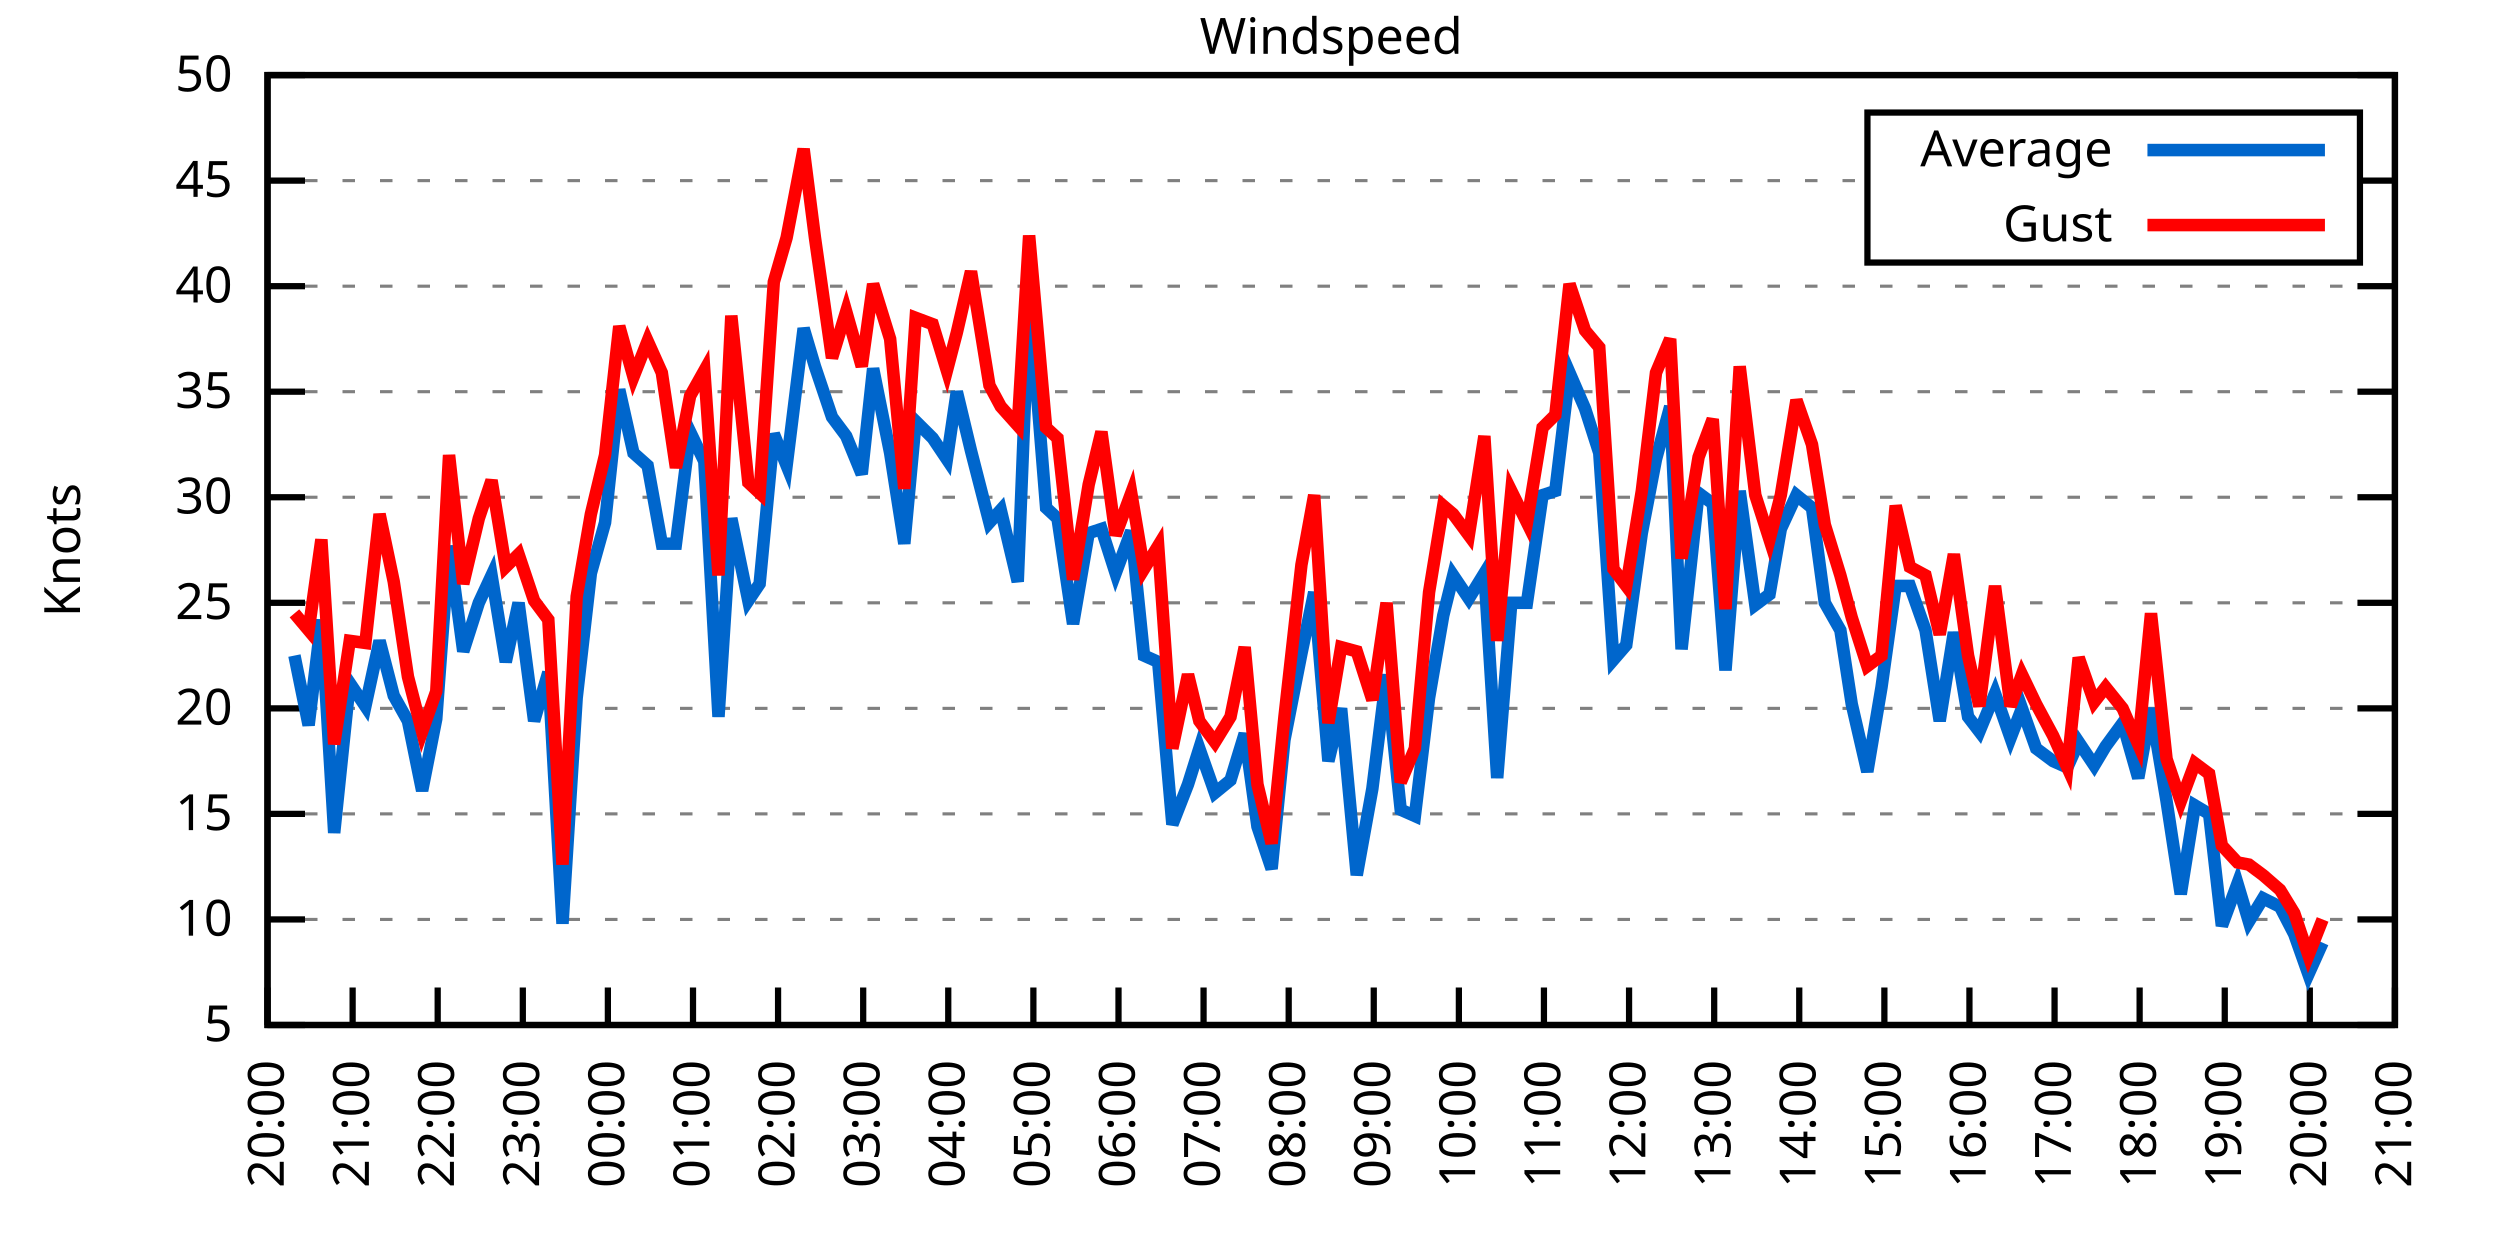
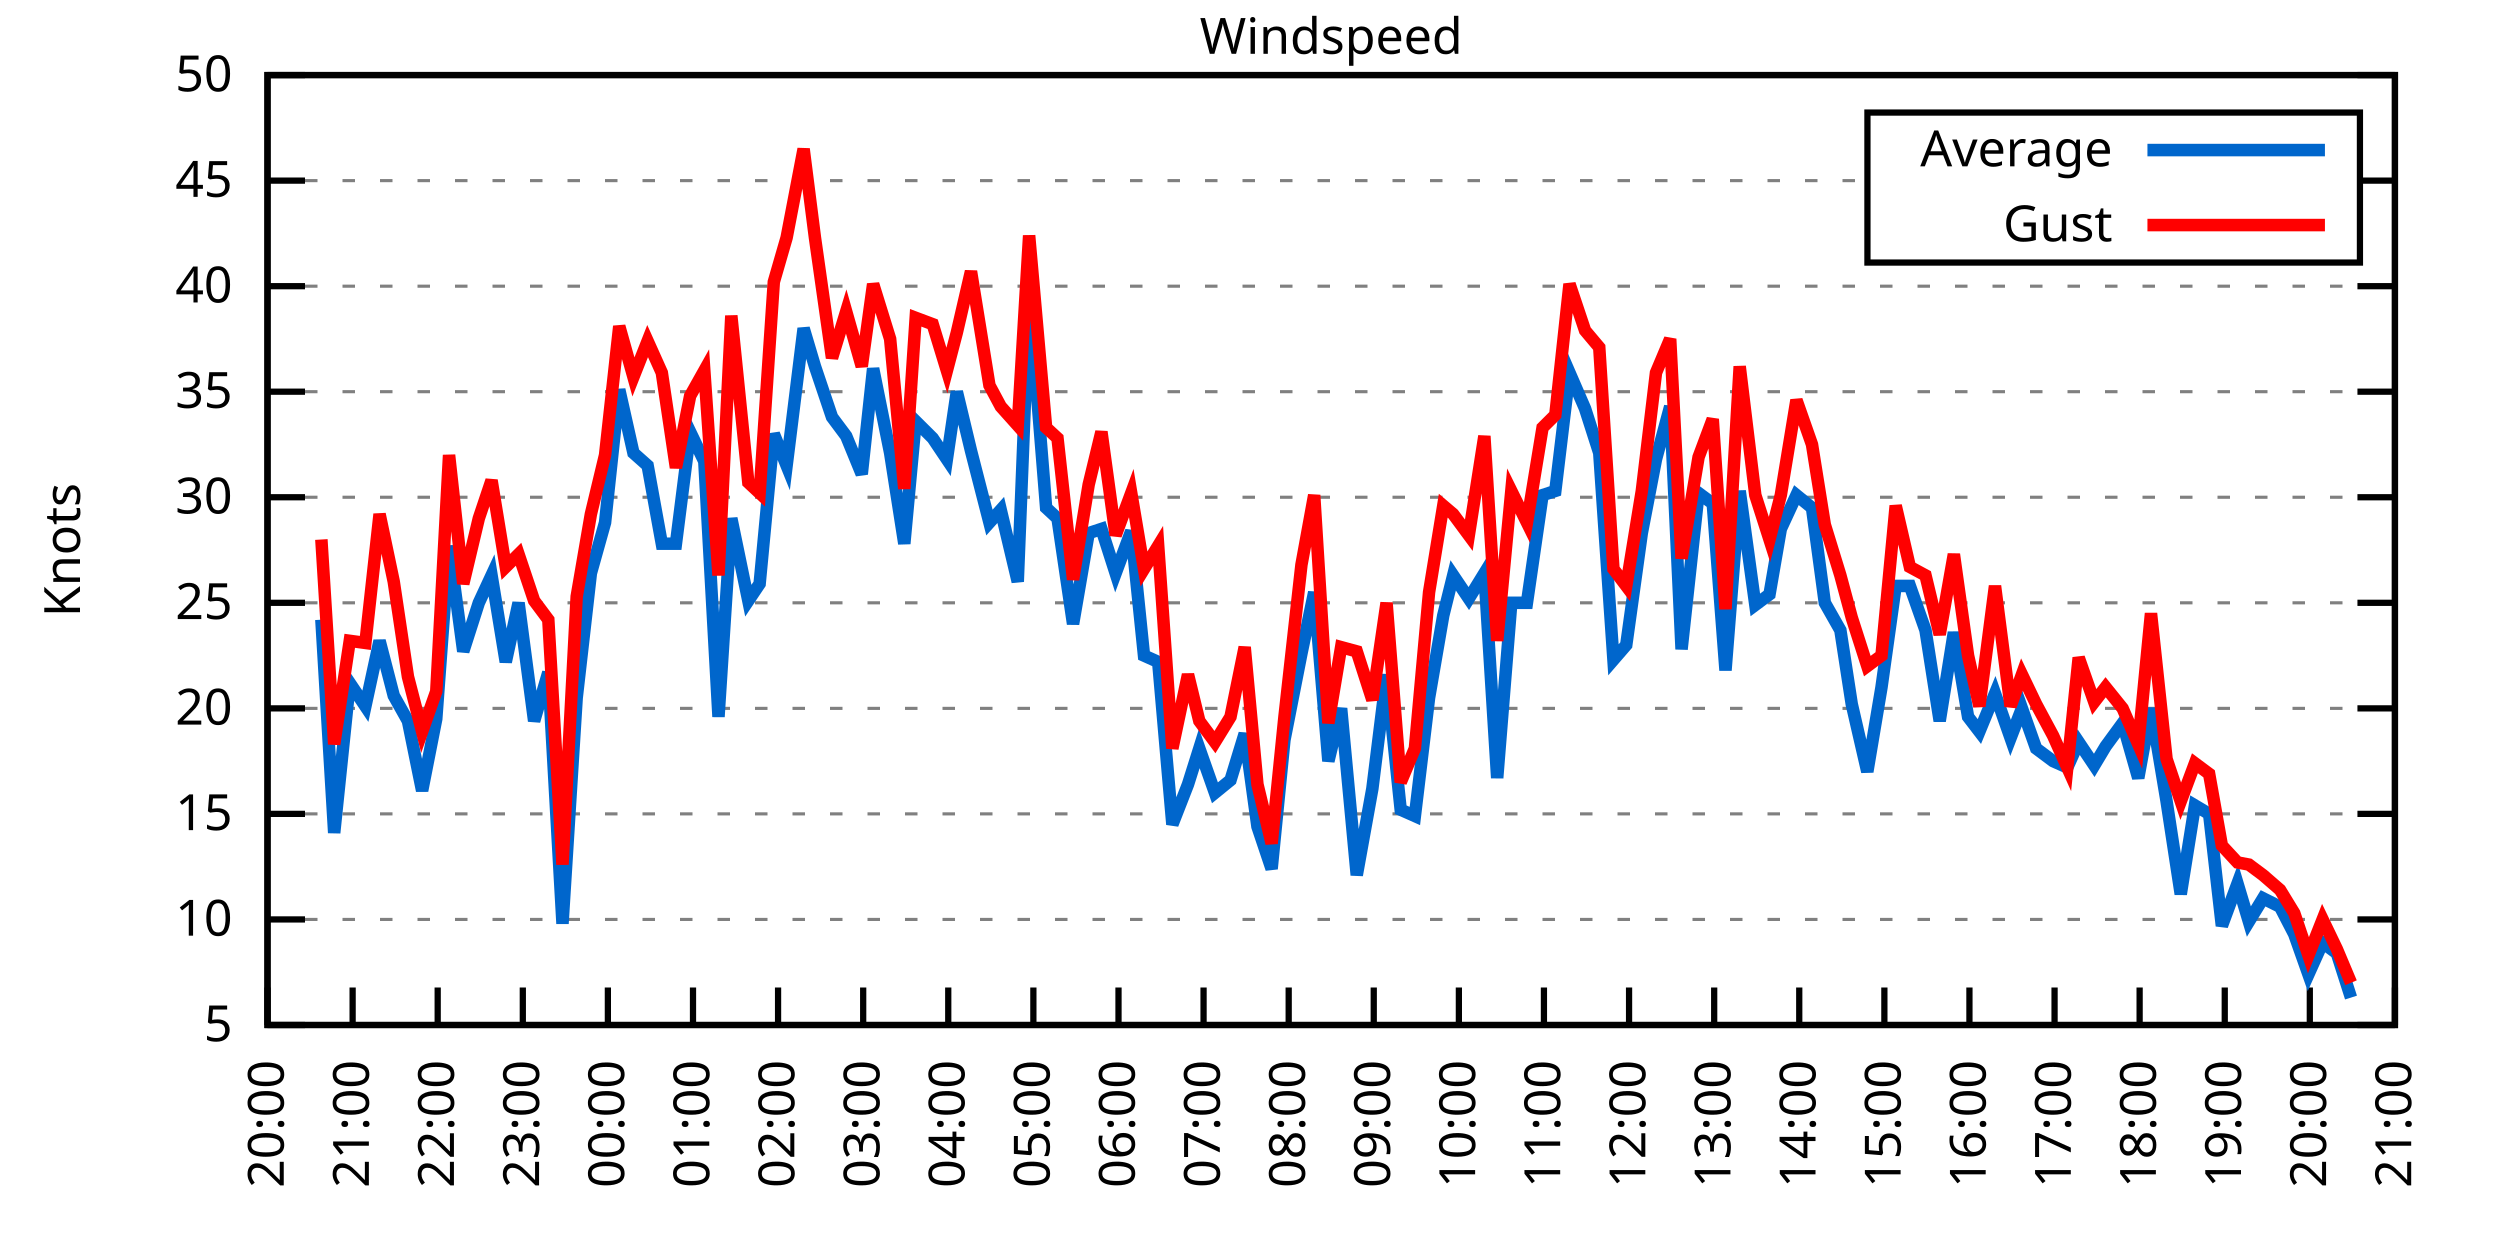
<svg xmlns="http://www.w3.org/2000/svg" xmlns:xlink="http://www.w3.org/1999/xlink" width="400" height="200" viewBox="0 0 400 200">
  <g id="gnuplot_canvas">
    <rect x="0" y="0" width="400" height="200" fill="none" />
    <defs>
      <circle id="gpDot" r="0.5" stroke-width="0.5" stroke="currentColor" />
      <path id="gpPt0" stroke-width="0.333" stroke="currentColor" d="M-1,0 h2 M0,-1 v2" />
      <path id="gpPt1" stroke-width="0.333" stroke="currentColor" d="M-1,-1 L1,1 M1,-1 L-1,1" />
      <path id="gpPt2" stroke-width="0.333" stroke="currentColor" d="M-1,0 L1,0 M0,-1 L0,1 M-1,-1 L1,1 M-1,1 L1,-1" />
      <rect id="gpPt3" stroke-width="0.333" stroke="currentColor" x="-1" y="-1" width="2" height="2" />
      <rect id="gpPt4" stroke-width="0.333" stroke="currentColor" fill="currentColor" x="-1" y="-1" width="2" height="2" />
      <circle id="gpPt5" stroke-width="0.333" stroke="currentColor" cx="0" cy="0" r="1" />
      <use xlink:href="#gpPt5" id="gpPt6" fill="currentColor" stroke="none" />
      <path id="gpPt7" stroke-width="0.333" stroke="currentColor" d="M0,-1.33 L-1.33,0.67 L1.33,0.67 z" />
      <use xlink:href="#gpPt7" id="gpPt8" fill="currentColor" stroke="none" />
      <use xlink:href="#gpPt7" id="gpPt9" stroke="currentColor" transform="rotate(180)" />
      <use xlink:href="#gpPt9" id="gpPt10" fill="currentColor" stroke="none" />
      <use xlink:href="#gpPt3" id="gpPt11" stroke="currentColor" transform="rotate(45)" />
      <use xlink:href="#gpPt11" id="gpPt12" fill="currentColor" stroke="none" />
      <path id="gpPt13" stroke-width="0.333" stroke="currentColor" d="M0,1.330 L1.265,0.411 L0.782,-1.067 L-0.782,-1.076 L-1.265,0.411 z" />
      <use xlink:href="#gpPt13" id="gpPt14" fill="currentColor" stroke="none" />
      <filter id="textbox" filterUnits="objectBoundingBox" x="0" y="0" height="1" width="1">
        <feFlood flood-color="white" flood-opacity="1" result="bgnd" />
        <feComposite in="SourceGraphic" in2="bgnd" operator="atop" />
      </filter>
      <filter id="greybox" filterUnits="objectBoundingBox" x="0" y="0" height="1" width="1">
        <feFlood flood-color="lightgrey" flood-opacity="1" result="grey" />
        <feComposite in="SourceGraphic" in2="grey" operator="atop" />
      </filter>
    </defs>
    <g fill="none" color="white" stroke="currentColor" stroke-width="1.00" stroke-linecap="butt" stroke-linejoin="miter">
</g>
    <g fill="none" color="black" stroke="currentColor" stroke-width="1.00" stroke-linecap="butt" stroke-linejoin="miter">
      <g stroke="none" shape-rendering="crispEdges">
        <polygon fill="rgb(255, 255, 255)" points="42.80,164.00 383.18,164.00 383.18,12.02 42.80,12.02 " />
      </g>
    </g>
    <g fill="none" color="black" stroke="currentColor" stroke-width="1.00" stroke-linecap="butt" stroke-linejoin="miter">
</g>
    <g fill="none" color="black" stroke="black" stroke-width="0.50" stroke-linecap="butt" stroke-linejoin="miter">
</g>
    <g fill="none" color="gray" stroke="currentColor" stroke-width="0.50" stroke-linecap="butt" stroke-linejoin="miter">
      <path stroke="gray" stroke-dasharray="2,4" class="gridline" d="M42.80,164.00 L383.19,164.00  " />
    </g>
    <g fill="none" color="gray" stroke="gray" stroke-width="1.00" stroke-linecap="butt" stroke-linejoin="miter">
</g>
    <g fill="none" color="black" stroke="currentColor" stroke-width="1.00" stroke-linecap="butt" stroke-linejoin="miter">
      <path stroke="black" d="M42.80,164.00 L48.80,164.00 M383.19,164.00 L377.19,164.00  " />
      <g transform="translate(37.20,166.60)" stroke="none" fill="black" font-family="Sans" font-size="8.00" text-anchor="end">
        <text>
          <tspan font-family="Sans"> 5</tspan>
        </text>
      </g>
    </g>
    <g fill="none" color="black" stroke="currentColor" stroke-width="1.00" stroke-linecap="butt" stroke-linejoin="miter">
</g>
    <g fill="none" color="black" stroke="black" stroke-width="0.50" stroke-linecap="butt" stroke-linejoin="miter">
</g>
    <g fill="none" color="gray" stroke="currentColor" stroke-width="0.50" stroke-linecap="butt" stroke-linejoin="miter">
      <path stroke="gray" stroke-dasharray="2,4" class="gridline" d="M42.80,147.11 L383.19,147.11  " />
    </g>
    <g fill="none" color="gray" stroke="gray" stroke-width="1.00" stroke-linecap="butt" stroke-linejoin="miter">
</g>
    <g fill="none" color="black" stroke="currentColor" stroke-width="1.00" stroke-linecap="butt" stroke-linejoin="miter">
      <path stroke="black" d="M42.80,147.11 L48.80,147.11 M383.19,147.11 L377.19,147.11  " />
      <g transform="translate(37.20,149.71)" stroke="none" fill="black" font-family="Sans" font-size="8.00" text-anchor="end">
        <text>
          <tspan font-family="Sans"> 10</tspan>
        </text>
      </g>
    </g>
    <g fill="none" color="black" stroke="currentColor" stroke-width="1.00" stroke-linecap="butt" stroke-linejoin="miter">
</g>
    <g fill="none" color="black" stroke="black" stroke-width="0.50" stroke-linecap="butt" stroke-linejoin="miter">
</g>
    <g fill="none" color="gray" stroke="currentColor" stroke-width="0.50" stroke-linecap="butt" stroke-linejoin="miter">
      <path stroke="gray" stroke-dasharray="2,4" class="gridline" d="M42.80,130.22 L383.19,130.22  " />
    </g>
    <g fill="none" color="gray" stroke="gray" stroke-width="1.00" stroke-linecap="butt" stroke-linejoin="miter">
</g>
    <g fill="none" color="black" stroke="currentColor" stroke-width="1.00" stroke-linecap="butt" stroke-linejoin="miter">
      <path stroke="black" d="M42.80,130.22 L48.80,130.22 M383.19,130.22 L377.19,130.22  " />
      <g transform="translate(37.20,132.82)" stroke="none" fill="black" font-family="Sans" font-size="8.00" text-anchor="end">
        <text>
          <tspan font-family="Sans"> 15</tspan>
        </text>
      </g>
    </g>
    <g fill="none" color="black" stroke="currentColor" stroke-width="1.00" stroke-linecap="butt" stroke-linejoin="miter">
</g>
    <g fill="none" color="black" stroke="black" stroke-width="0.50" stroke-linecap="butt" stroke-linejoin="miter">
</g>
    <g fill="none" color="gray" stroke="currentColor" stroke-width="0.50" stroke-linecap="butt" stroke-linejoin="miter">
      <path stroke="gray" stroke-dasharray="2,4" class="gridline" d="M42.80,113.34 L383.19,113.34  " />
    </g>
    <g fill="none" color="gray" stroke="gray" stroke-width="1.00" stroke-linecap="butt" stroke-linejoin="miter">
</g>
    <g fill="none" color="black" stroke="currentColor" stroke-width="1.00" stroke-linecap="butt" stroke-linejoin="miter">
      <path stroke="black" d="M42.80,113.34 L48.80,113.34 M383.19,113.34 L377.19,113.34  " />
      <g transform="translate(37.20,115.94)" stroke="none" fill="black" font-family="Sans" font-size="8.00" text-anchor="end">
        <text>
          <tspan font-family="Sans"> 20</tspan>
        </text>
      </g>
    </g>
    <g fill="none" color="black" stroke="currentColor" stroke-width="1.00" stroke-linecap="butt" stroke-linejoin="miter">
</g>
    <g fill="none" color="black" stroke="black" stroke-width="0.50" stroke-linecap="butt" stroke-linejoin="miter">
</g>
    <g fill="none" color="gray" stroke="currentColor" stroke-width="0.50" stroke-linecap="butt" stroke-linejoin="miter">
      <path stroke="gray" stroke-dasharray="2,4" class="gridline" d="M42.80,96.45 L383.19,96.45  " />
    </g>
    <g fill="none" color="gray" stroke="gray" stroke-width="1.00" stroke-linecap="butt" stroke-linejoin="miter">
</g>
    <g fill="none" color="black" stroke="currentColor" stroke-width="1.00" stroke-linecap="butt" stroke-linejoin="miter">
      <path stroke="black" d="M42.80,96.45 L48.80,96.45 M383.19,96.45 L377.19,96.45  " />
      <g transform="translate(37.20,99.05)" stroke="none" fill="black" font-family="Sans" font-size="8.00" text-anchor="end">
        <text>
          <tspan font-family="Sans"> 25</tspan>
        </text>
      </g>
    </g>
    <g fill="none" color="black" stroke="currentColor" stroke-width="1.00" stroke-linecap="butt" stroke-linejoin="miter">
</g>
    <g fill="none" color="black" stroke="black" stroke-width="0.50" stroke-linecap="butt" stroke-linejoin="miter">
</g>
    <g fill="none" color="gray" stroke="currentColor" stroke-width="0.50" stroke-linecap="butt" stroke-linejoin="miter">
      <path stroke="gray" stroke-dasharray="2,4" class="gridline" d="M42.80,79.56 L383.19,79.56  " />
    </g>
    <g fill="none" color="gray" stroke="gray" stroke-width="1.00" stroke-linecap="butt" stroke-linejoin="miter">
</g>
    <g fill="none" color="black" stroke="currentColor" stroke-width="1.00" stroke-linecap="butt" stroke-linejoin="miter">
      <path stroke="black" d="M42.80,79.56 L48.80,79.56 M383.19,79.56 L377.19,79.56  " />
      <g transform="translate(37.20,82.16)" stroke="none" fill="black" font-family="Sans" font-size="8.00" text-anchor="end">
        <text>
          <tspan font-family="Sans"> 30</tspan>
        </text>
      </g>
    </g>
    <g fill="none" color="black" stroke="currentColor" stroke-width="1.00" stroke-linecap="butt" stroke-linejoin="miter">
</g>
    <g fill="none" color="black" stroke="black" stroke-width="0.50" stroke-linecap="butt" stroke-linejoin="miter">
</g>
    <g fill="none" color="gray" stroke="currentColor" stroke-width="0.50" stroke-linecap="butt" stroke-linejoin="miter">
      <path stroke="gray" stroke-dasharray="2,4" class="gridline" d="M42.80,62.67 L383.19,62.67  " />
    </g>
    <g fill="none" color="gray" stroke="gray" stroke-width="1.00" stroke-linecap="butt" stroke-linejoin="miter">
</g>
    <g fill="none" color="black" stroke="currentColor" stroke-width="1.00" stroke-linecap="butt" stroke-linejoin="miter">
      <path stroke="black" d="M42.80,62.67 L48.80,62.67 M383.19,62.67 L377.19,62.67  " />
      <g transform="translate(37.20,65.27)" stroke="none" fill="black" font-family="Sans" font-size="8.00" text-anchor="end">
        <text>
          <tspan font-family="Sans"> 35</tspan>
        </text>
      </g>
    </g>
    <g fill="none" color="black" stroke="currentColor" stroke-width="1.00" stroke-linecap="butt" stroke-linejoin="miter">
</g>
    <g fill="none" color="black" stroke="black" stroke-width="0.50" stroke-linecap="butt" stroke-linejoin="miter">
</g>
    <g fill="none" color="gray" stroke="currentColor" stroke-width="0.50" stroke-linecap="butt" stroke-linejoin="miter">
      <path stroke="gray" stroke-dasharray="2,4" class="gridline" d="M42.80,45.79 L383.19,45.79  " />
    </g>
    <g fill="none" color="gray" stroke="gray" stroke-width="1.00" stroke-linecap="butt" stroke-linejoin="miter">
</g>
    <g fill="none" color="black" stroke="currentColor" stroke-width="1.00" stroke-linecap="butt" stroke-linejoin="miter">
      <path stroke="black" d="M42.80,45.79 L48.80,45.79 M383.19,45.79 L377.19,45.79  " />
      <g transform="translate(37.20,48.39)" stroke="none" fill="black" font-family="Sans" font-size="8.00" text-anchor="end">
        <text>
          <tspan font-family="Sans"> 40</tspan>
        </text>
      </g>
    </g>
    <g fill="none" color="black" stroke="currentColor" stroke-width="1.00" stroke-linecap="butt" stroke-linejoin="miter">
</g>
    <g fill="none" color="black" stroke="black" stroke-width="0.50" stroke-linecap="butt" stroke-linejoin="miter">
</g>
    <g fill="none" color="gray" stroke="currentColor" stroke-width="0.50" stroke-linecap="butt" stroke-linejoin="miter">
      <path stroke="gray" stroke-dasharray="2,4" class="gridline" d="M42.80,28.90 L298.79,28.90 M377.59,28.90 L383.19,28.90  " />
    </g>
    <g fill="none" color="gray" stroke="gray" stroke-width="1.00" stroke-linecap="butt" stroke-linejoin="miter">
</g>
    <g fill="none" color="black" stroke="currentColor" stroke-width="1.00" stroke-linecap="butt" stroke-linejoin="miter">
      <path stroke="black" d="M42.80,28.90 L48.80,28.90 M383.19,28.90 L377.19,28.90  " />
      <g transform="translate(37.20,31.50)" stroke="none" fill="black" font-family="Sans" font-size="8.00" text-anchor="end">
        <text>
          <tspan font-family="Sans"> 45</tspan>
        </text>
      </g>
    </g>
    <g fill="none" color="black" stroke="currentColor" stroke-width="1.00" stroke-linecap="butt" stroke-linejoin="miter">
</g>
    <g fill="none" color="black" stroke="black" stroke-width="0.50" stroke-linecap="butt" stroke-linejoin="miter">
</g>
    <g fill="none" color="gray" stroke="currentColor" stroke-width="0.50" stroke-linecap="butt" stroke-linejoin="miter">
      <path stroke="gray" stroke-dasharray="2,4" class="gridline" d="M42.80,12.01 L383.19,12.01  " />
    </g>
    <g fill="none" color="gray" stroke="gray" stroke-width="1.00" stroke-linecap="butt" stroke-linejoin="miter">
</g>
    <g fill="none" color="black" stroke="currentColor" stroke-width="1.00" stroke-linecap="butt" stroke-linejoin="miter">
      <path stroke="black" d="M42.80,12.01 L48.80,12.01 M383.19,12.01 L377.19,12.01  " />
      <g transform="translate(37.20,14.61)" stroke="none" fill="black" font-family="Sans" font-size="8.00" text-anchor="end">
        <text>
          <tspan font-family="Sans"> 50</tspan>
        </text>
      </g>
    </g>
    <g fill="none" color="black" stroke="currentColor" stroke-width="1.00" stroke-linecap="butt" stroke-linejoin="miter">
      <path stroke="black" d="M42.80,164.00 L42.80,158.00  " />
      <g transform="translate(45.40,169.60) rotate(270.00)" stroke="none" fill="black" font-family="Sans" font-size="8.00" text-anchor="end">
        <text>
          <tspan font-family="Sans">20:00</tspan>
        </text>
      </g>
    </g>
    <g fill="none" color="black" stroke="currentColor" stroke-width="1.00" stroke-linecap="butt" stroke-linejoin="miter">
      <path stroke="black" d="M56.42,164.00 L56.42,158.00  " />
      <g transform="translate(59.02,169.60) rotate(270.00)" stroke="none" fill="black" font-family="Sans" font-size="8.00" text-anchor="end">
        <text>
          <tspan font-family="Sans">21:00</tspan>
        </text>
      </g>
    </g>
    <g fill="none" color="black" stroke="currentColor" stroke-width="1.00" stroke-linecap="butt" stroke-linejoin="miter">
      <path stroke="black" d="M70.03,164.00 L70.03,158.00  " />
      <g transform="translate(72.63,169.60) rotate(270.00)" stroke="none" fill="black" font-family="Sans" font-size="8.00" text-anchor="end">
        <text>
          <tspan font-family="Sans">22:00</tspan>
        </text>
      </g>
    </g>
    <g fill="none" color="black" stroke="currentColor" stroke-width="1.00" stroke-linecap="butt" stroke-linejoin="miter">
      <path stroke="black" d="M83.65,164.00 L83.65,158.00  " />
      <g transform="translate(86.25,169.60) rotate(270.00)" stroke="none" fill="black" font-family="Sans" font-size="8.00" text-anchor="end">
        <text>
          <tspan font-family="Sans">23:00</tspan>
        </text>
      </g>
    </g>
    <g fill="none" color="black" stroke="currentColor" stroke-width="1.00" stroke-linecap="butt" stroke-linejoin="miter">
      <path stroke="black" d="M97.26,164.00 L97.26,158.00  " />
      <g transform="translate(99.86,169.60) rotate(270.00)" stroke="none" fill="black" font-family="Sans" font-size="8.00" text-anchor="end">
        <text>
          <tspan font-family="Sans">00:00</tspan>
        </text>
      </g>
    </g>
    <g fill="none" color="black" stroke="currentColor" stroke-width="1.00" stroke-linecap="butt" stroke-linejoin="miter">
      <path stroke="black" d="M110.88,164.00 L110.88,158.00  " />
      <g transform="translate(113.48,169.60) rotate(270.00)" stroke="none" fill="black" font-family="Sans" font-size="8.00" text-anchor="end">
        <text>
          <tspan font-family="Sans">01:00</tspan>
        </text>
      </g>
    </g>
    <g fill="none" color="black" stroke="currentColor" stroke-width="1.00" stroke-linecap="butt" stroke-linejoin="miter">
      <path stroke="black" d="M124.49,164.00 L124.49,158.00  " />
      <g transform="translate(127.09,169.60) rotate(270.00)" stroke="none" fill="black" font-family="Sans" font-size="8.00" text-anchor="end">
        <text>
          <tspan font-family="Sans">02:00</tspan>
        </text>
      </g>
    </g>
    <g fill="none" color="black" stroke="currentColor" stroke-width="1.00" stroke-linecap="butt" stroke-linejoin="miter">
      <path stroke="black" d="M138.11,164.00 L138.11,158.00  " />
      <g transform="translate(140.71,169.60) rotate(270.00)" stroke="none" fill="black" font-family="Sans" font-size="8.00" text-anchor="end">
        <text>
          <tspan font-family="Sans">03:00</tspan>
        </text>
      </g>
    </g>
    <g fill="none" color="black" stroke="currentColor" stroke-width="1.00" stroke-linecap="butt" stroke-linejoin="miter">
      <path stroke="black" d="M151.72,164.00 L151.72,158.00  " />
      <g transform="translate(154.32,169.60) rotate(270.00)" stroke="none" fill="black" font-family="Sans" font-size="8.00" text-anchor="end">
        <text>
          <tspan font-family="Sans">04:00</tspan>
        </text>
      </g>
    </g>
    <g fill="none" color="black" stroke="currentColor" stroke-width="1.00" stroke-linecap="butt" stroke-linejoin="miter">
      <path stroke="black" d="M165.34,164.00 L165.34,158.00  " />
      <g transform="translate(167.94,169.60) rotate(270.00)" stroke="none" fill="black" font-family="Sans" font-size="8.00" text-anchor="end">
        <text>
          <tspan font-family="Sans">05:00</tspan>
        </text>
      </g>
    </g>
    <g fill="none" color="black" stroke="currentColor" stroke-width="1.00" stroke-linecap="butt" stroke-linejoin="miter">
      <path stroke="black" d="M178.96,164.00 L178.96,158.00  " />
      <g transform="translate(181.56,169.60) rotate(270.00)" stroke="none" fill="black" font-family="Sans" font-size="8.00" text-anchor="end">
        <text>
          <tspan font-family="Sans">06:00</tspan>
        </text>
      </g>
    </g>
    <g fill="none" color="black" stroke="currentColor" stroke-width="1.00" stroke-linecap="butt" stroke-linejoin="miter">
      <path stroke="black" d="M192.57,164.00 L192.57,158.00  " />
      <g transform="translate(195.17,169.60) rotate(270.00)" stroke="none" fill="black" font-family="Sans" font-size="8.00" text-anchor="end">
        <text>
          <tspan font-family="Sans">07:00</tspan>
        </text>
      </g>
    </g>
    <g fill="none" color="black" stroke="currentColor" stroke-width="1.00" stroke-linecap="butt" stroke-linejoin="miter">
      <path stroke="black" d="M206.19,164.00 L206.19,158.00  " />
      <g transform="translate(208.79,169.60) rotate(270.00)" stroke="none" fill="black" font-family="Sans" font-size="8.00" text-anchor="end">
        <text>
          <tspan font-family="Sans">08:00</tspan>
        </text>
      </g>
    </g>
    <g fill="none" color="black" stroke="currentColor" stroke-width="1.00" stroke-linecap="butt" stroke-linejoin="miter">
      <path stroke="black" d="M219.80,164.00 L219.80,158.00  " />
      <g transform="translate(222.40,169.60) rotate(270.00)" stroke="none" fill="black" font-family="Sans" font-size="8.00" text-anchor="end">
        <text>
          <tspan font-family="Sans">09:00</tspan>
        </text>
      </g>
    </g>
    <g fill="none" color="black" stroke="currentColor" stroke-width="1.00" stroke-linecap="butt" stroke-linejoin="miter">
      <path stroke="black" d="M233.42,164.00 L233.42,158.00  " />
      <g transform="translate(236.02,169.60) rotate(270.00)" stroke="none" fill="black" font-family="Sans" font-size="8.00" text-anchor="end">
        <text>
          <tspan font-family="Sans">10:00</tspan>
        </text>
      </g>
    </g>
    <g fill="none" color="black" stroke="currentColor" stroke-width="1.00" stroke-linecap="butt" stroke-linejoin="miter">
      <path stroke="black" d="M247.03,164.00 L247.03,158.00  " />
      <g transform="translate(249.63,169.60) rotate(270.00)" stroke="none" fill="black" font-family="Sans" font-size="8.00" text-anchor="end">
        <text>
          <tspan font-family="Sans">11:00</tspan>
        </text>
      </g>
    </g>
    <g fill="none" color="black" stroke="currentColor" stroke-width="1.00" stroke-linecap="butt" stroke-linejoin="miter">
      <path stroke="black" d="M260.65,164.00 L260.65,158.00  " />
      <g transform="translate(263.25,169.60) rotate(270.00)" stroke="none" fill="black" font-family="Sans" font-size="8.00" text-anchor="end">
        <text>
          <tspan font-family="Sans">12:00</tspan>
        </text>
      </g>
    </g>
    <g fill="none" color="black" stroke="currentColor" stroke-width="1.00" stroke-linecap="butt" stroke-linejoin="miter">
      <path stroke="black" d="M274.27,164.00 L274.27,158.00  " />
      <g transform="translate(276.87,169.60) rotate(270.00)" stroke="none" fill="black" font-family="Sans" font-size="8.00" text-anchor="end">
        <text>
          <tspan font-family="Sans">13:00</tspan>
        </text>
      </g>
    </g>
    <g fill="none" color="black" stroke="currentColor" stroke-width="1.00" stroke-linecap="butt" stroke-linejoin="miter">
      <path stroke="black" d="M287.88,164.00 L287.88,158.00  " />
      <g transform="translate(290.48,169.60) rotate(270.00)" stroke="none" fill="black" font-family="Sans" font-size="8.00" text-anchor="end">
        <text>
          <tspan font-family="Sans">14:00</tspan>
        </text>
      </g>
    </g>
    <g fill="none" color="black" stroke="currentColor" stroke-width="1.00" stroke-linecap="butt" stroke-linejoin="miter">
      <path stroke="black" d="M301.50,164.00 L301.50,158.00  " />
      <g transform="translate(304.10,169.60) rotate(270.00)" stroke="none" fill="black" font-family="Sans" font-size="8.00" text-anchor="end">
        <text>
          <tspan font-family="Sans">15:00</tspan>
        </text>
      </g>
    </g>
    <g fill="none" color="black" stroke="currentColor" stroke-width="1.00" stroke-linecap="butt" stroke-linejoin="miter">
      <path stroke="black" d="M315.11,164.00 L315.11,158.00  " />
      <g transform="translate(317.71,169.60) rotate(270.00)" stroke="none" fill="black" font-family="Sans" font-size="8.00" text-anchor="end">
        <text>
          <tspan font-family="Sans">16:00</tspan>
        </text>
      </g>
    </g>
    <g fill="none" color="black" stroke="currentColor" stroke-width="1.00" stroke-linecap="butt" stroke-linejoin="miter">
      <path stroke="black" d="M328.73,164.00 L328.73,158.00  " />
      <g transform="translate(331.33,169.60) rotate(270.00)" stroke="none" fill="black" font-family="Sans" font-size="8.00" text-anchor="end">
        <text>
          <tspan font-family="Sans">17:00</tspan>
        </text>
      </g>
    </g>
    <g fill="none" color="black" stroke="currentColor" stroke-width="1.00" stroke-linecap="butt" stroke-linejoin="miter">
      <path stroke="black" d="M342.34,164.00 L342.34,158.00  " />
      <g transform="translate(344.94,169.60) rotate(270.00)" stroke="none" fill="black" font-family="Sans" font-size="8.00" text-anchor="end">
        <text>
          <tspan font-family="Sans">18:00</tspan>
        </text>
      </g>
    </g>
    <g fill="none" color="black" stroke="currentColor" stroke-width="1.00" stroke-linecap="butt" stroke-linejoin="miter">
      <path stroke="black" d="M355.96,164.00 L355.96,158.00  " />
      <g transform="translate(358.56,169.60) rotate(270.00)" stroke="none" fill="black" font-family="Sans" font-size="8.00" text-anchor="end">
        <text>
          <tspan font-family="Sans">19:00</tspan>
        </text>
      </g>
    </g>
    <g fill="none" color="black" stroke="currentColor" stroke-width="1.00" stroke-linecap="butt" stroke-linejoin="miter">
      <path stroke="black" d="M369.57,164.00 L369.57,158.00  " />
      <g transform="translate(372.17,169.60) rotate(270.00)" stroke="none" fill="black" font-family="Sans" font-size="8.00" text-anchor="end">
        <text>
          <tspan font-family="Sans">20:00</tspan>
        </text>
      </g>
    </g>
    <g fill="none" color="black" stroke="currentColor" stroke-width="1.00" stroke-linecap="butt" stroke-linejoin="miter">
      <path stroke="black" d="M383.19,164.00 L383.19,158.00  " />
      <g transform="translate(385.79,169.60) rotate(270.00)" stroke="none" fill="black" font-family="Sans" font-size="8.00" text-anchor="end">
        <text>
          <tspan font-family="Sans">21:00</tspan>
        </text>
      </g>
    </g>
    <g fill="none" color="black" stroke="currentColor" stroke-width="1.00" stroke-linecap="butt" stroke-linejoin="miter">
</g>
    <g fill="none" color="black" stroke="currentColor" stroke-width="1.00" stroke-linecap="butt" stroke-linejoin="miter">
      <path stroke="black" d="M42.80,12.01 L42.80,164.00 L383.19,164.00 L383.19,12.01 L42.80,12.01 Z  " />
    </g>
    <g fill="none" color="black" stroke="currentColor" stroke-width="1.00" stroke-linecap="butt" stroke-linejoin="miter">
</g>
    <g fill="none" color="black" stroke="currentColor" stroke-width="1.00" stroke-linecap="butt" stroke-linejoin="miter">
      <path stroke="black" d="M298.79,42.01 L298.79,18.01 L377.59,18.01 L377.59,42.01 L298.79,42.01 Z  " />
    </g>
    <g id="Windspeed_plot_1">
      <g fill="none" color="white" stroke="black" stroke-width="2.00" stroke-linecap="butt" stroke-linejoin="miter">
</g>
      <g fill="none" color="black" stroke="currentColor" stroke-width="2.00" stroke-linecap="butt" stroke-linejoin="miter">
        <g transform="translate(337.99,26.61)" stroke="none" fill="black" font-family="Sans" font-size="8.00" text-anchor="end">
          <text>
            <tspan font-family="Sans">Average</tspan>
          </text>
        </g>
      </g>
      <g fill="none" color="black" stroke="currentColor" stroke-width="2.00" stroke-linecap="butt" stroke-linejoin="miter">
-         <path stroke="rgb(  0, 102, 204)" d="M343.59,24.01 L371.99,24.01 M47.11,104.89 L49.38,116.04 L51.42,99.15 L53.47,133.26 L55.96,109.28 L58.46,113.00   L60.73,102.53 L63.00,111.31 L65.27,115.36 L67.54,126.51 L69.80,115.03 L71.85,87.33 L74.12,104.22 L76.61,96.45   L78.65,92.06 L80.92,105.91 L82.97,96.45 L85.46,115.36 L87.73,107.59 L90.00,147.79 L92.27,111.65 L94.54,91.72   L96.81,83.61 L99.08,62.34 L101.35,72.47 L103.62,74.49 L105.89,86.99 L108.15,86.99 L110.42,69.09 L112.69,73.82   L114.96,114.69 L117.01,82.94 L119.73,96.11 L121.54,93.41 L123.81,69.43 L125.86,74.49 L128.58,52.54 L130.39,58.62   L133.12,66.73 L135.39,69.77 L137.88,75.85 L139.70,58.96 L142.42,72.47 L144.69,86.99 L146.51,67.40 L149.23,70.10   L151.50,73.48 L153.09,62.67 L155.36,72.13 L158.31,83.61 L160.12,81.59 L162.84,93.07 L164.66,47.47 L167.38,81.25   L169.20,82.94 L171.69,99.83 L174.19,85.30 L176.23,84.63 L178.50,91.72 L181.00,84.97 L183.04,104.89 L185.31,105.91   L187.58,131.91 L190.08,125.50 L191.89,119.75 L194.39,126.85 L196.88,124.82 L199.15,117.39 L201.19,132.25 L203.46,139.01   L205.51,118.40 L208.23,104.56 L210.27,94.76 L212.54,121.78 L214.58,113.34 L217.08,140.02 L219.58,126.17 L221.85,107.93   L224.11,129.55 L226.38,130.56 L228.65,111.65 L230.92,98.48 L232.51,92.06 L235.01,95.77 L237.50,91.72 L239.55,124.48   L241.81,96.45 L244.31,96.45 L246.81,79.22 L248.85,78.55 L251.12,59.63 L253.61,65.38 L255.88,72.47 L258.15,105.57   L260.20,103.20 L262.69,85.30 L264.96,73.48 L267.23,65.04 L269.05,103.88 L271.77,78.89 L274.04,80.57 L276.08,107.26   L278.35,78.55 L280.85,96.79 L283.12,95.10 L284.93,84.63 L287.43,79.22 L289.92,81.25 L291.97,96.45 L294.46,100.84   L296.28,112.66 L298.77,123.47 L301.04,109.96 L303.31,93.75 L305.58,93.75 L308.08,100.84 L310.35,115.36 L312.62,101.18   L314.89,114.69 L316.70,117.05 L319.20,110.97 L321.69,118.07 L323.51,113.34 L325.78,119.75 L328.50,121.78 L330.77,122.79   L332.59,118.74 L335.08,122.46 L336.90,119.42 L339.62,115.70 L342.12,124.48 L344.16,113.34 L346.65,128.20 L348.92,143.06   L351.19,128.87 L353.46,130.22 L355.50,148.13 L358.00,141.37 L359.82,147.45 L362.09,143.73 L364.81,145.09 L367.08,149.48   L369.35,155.89 L371.62,150.83  " />
+         <path stroke="rgb(  0, 102, 204)" d="M343.59,24.01 L371.99,24.01 M51.42,99.15 L53.47,133.26 L55.96,109.28 L58.46,113.00 L60.73,102.53 L63.00,111.31   L65.27,115.36 L67.54,126.51 L69.80,115.03 L71.85,87.33 L74.12,104.22 L76.61,96.45 L78.65,92.06 L80.92,105.91   L82.97,96.45 L85.46,115.36 L87.73,107.59 L90.00,147.79 L92.27,111.65 L94.54,91.72 L96.81,83.61 L99.08,62.34   L101.35,72.47 L103.62,74.49 L105.89,86.99 L108.15,86.99 L110.42,69.09 L112.69,73.82 L114.96,114.69 L117.01,82.94   L119.73,96.11 L121.54,93.41 L123.81,69.43 L125.86,74.49 L128.58,52.54 L130.39,58.62 L133.12,66.73 L135.39,69.77   L137.88,75.85 L139.70,58.96 L142.42,72.47 L144.69,86.99 L146.51,67.40 L149.23,70.10 L151.50,73.48 L153.09,62.67   L155.36,72.13 L158.31,83.61 L160.12,81.59 L162.84,93.07 L164.66,47.47 L167.38,81.25 L169.20,82.94 L171.69,99.83   L174.19,85.30 L176.23,84.63 L178.50,91.72 L181.00,84.97 L183.04,104.89 L185.31,105.91 L187.58,131.91 L190.08,125.50   L191.89,119.75 L194.39,126.85 L196.88,124.82 L199.15,117.39 L201.19,132.25 L203.46,139.01 L205.51,118.40 L208.23,104.56   L210.27,94.76 L212.54,121.78 L214.58,113.34 L217.08,140.02 L219.58,126.17 L221.85,107.93 L224.11,129.55 L226.38,130.56   L228.65,111.65 L230.92,98.48 L232.51,92.06 L235.01,95.77 L237.50,91.72 L239.55,124.48 L241.81,96.45 L244.31,96.45   L246.81,79.22 L248.85,78.55 L251.12,59.63 L253.61,65.38 L255.88,72.47 L258.15,105.57 L260.20,103.20 L262.69,85.30   L264.96,73.48 L267.23,65.04 L269.05,103.88 L271.77,78.89 L274.04,80.57 L276.08,107.26 L278.35,78.55 L280.85,96.79   L283.12,95.10 L284.93,84.63 L287.43,79.22 L289.92,81.25 L291.97,96.45 L294.46,100.84 L296.28,112.66 L298.77,123.47   L301.04,109.96 L303.31,93.75 L305.58,93.75 L308.08,100.84 L310.35,115.36 L312.62,101.18 L314.89,114.69 L316.70,117.05   L319.20,110.97 L321.69,118.07 L323.51,113.34 L325.78,119.75 L328.50,121.78 L330.77,122.79 L332.59,118.74 L335.08,122.46   L336.90,119.42 L339.62,115.70 L342.12,124.48 L344.16,113.34 L346.65,128.20 L348.92,143.06 L351.19,128.87 L353.46,130.22   L355.50,148.13 L358.00,141.37 L359.82,147.45 L362.09,143.73 L364.81,145.09 L367.08,149.48 L369.35,155.89 L371.62,150.83   L373.89,152.52 L376.16,159.61  " />
      </g>
    </g>
    <g id="Windspeed_plot_2">
      <g fill="none" color="black" stroke="currentColor" stroke-width="2.00" stroke-linecap="butt" stroke-linejoin="miter">
        <g transform="translate(337.99,38.61)" stroke="none" fill="black" font-family="Sans" font-size="8.00" text-anchor="end">
          <text>
            <tspan font-family="Sans">Gust</tspan>
          </text>
        </g>
      </g>
      <g fill="none" color="black" stroke="currentColor" stroke-width="2.00" stroke-linecap="butt" stroke-linejoin="miter">
-         <path stroke="rgb(255,   0,   0)" d="M343.59,36.01 L371.99,36.01 M47.11,98.14 L49.38,100.84 L51.42,86.32 L53.47,119.08 L55.96,102.53 L58.46,102.87   L60.73,82.26 L63.00,93.07 L65.27,108.27 L67.54,117.05 L69.80,110.63 L71.85,72.81 L74.12,93.41 L76.61,82.94   L78.65,76.86 L80.92,90.71 L82.97,88.68 L85.46,96.11 L87.73,99.15 L90.00,138.33 L92.27,95.44 L94.54,82.26   L96.81,72.81 L99.08,52.20 L101.35,60.31 L103.62,54.57 L105.89,59.63 L108.15,74.83 L110.42,63.35 L112.69,59.30   L114.96,92.06 L117.01,50.51 L119.73,77.20 L121.54,78.89 L123.81,45.11 L125.86,38.02 L128.58,23.83 L130.39,38.02   L133.12,57.27 L135.39,49.84 L137.88,58.62 L139.70,45.45 L142.42,54.23 L144.69,78.21 L146.51,50.85 L149.23,51.87   L151.50,59.30 L153.09,53.22 L155.36,43.42 L158.31,61.66 L160.12,65.04 L162.84,68.08 L164.66,37.68 L167.38,68.42   L169.20,70.10 L171.69,92.73 L174.19,77.53 L176.23,69.09 L178.50,85.64 L181.00,78.89 L183.04,91.04 L185.31,87.33   L187.58,119.75 L190.08,107.93 L191.89,115.36 L194.39,118.74 L196.88,114.69 L199.15,103.54 L201.19,125.50 L203.46,134.95   L205.51,114.69 L208.23,90.37 L210.27,79.22 L212.54,115.70 L214.58,103.54 L217.08,104.22 L219.58,111.99 L221.85,96.45   L224.11,125.16 L226.38,119.75 L228.65,94.76 L230.92,80.91 L232.51,82.26 L235.01,85.64 L237.50,69.77 L239.55,102.53   L241.81,78.55 L244.31,83.61 L246.81,68.42 L248.85,66.39 L251.12,45.45 L253.61,52.88 L255.88,55.58 L258.15,91.04   L260.20,93.75 L262.69,78.55 L264.96,59.63 L267.23,54.23 L269.05,89.36 L271.77,73.14 L274.04,67.06 L276.08,97.46   L278.35,58.62 L280.85,79.22 L283.12,86.32 L284.93,79.22 L287.43,64.02 L289.92,71.12 L291.97,83.95 L294.46,92.06   L296.28,98.81 L298.77,106.58 L301.04,104.89 L303.31,80.91 L305.58,90.71 L308.08,92.06 L310.35,101.52 L312.62,88.68   L314.89,104.89 L316.70,113.00 L319.20,93.75 L321.69,113.00 L323.51,107.93 L325.78,112.66 L328.50,117.73 L330.77,122.79   L332.59,105.23 L335.08,112.32 L336.90,109.96 L339.62,113.34 L342.12,119.08 L344.16,98.14 L346.65,121.44 L348.92,128.20   L351.19,122.12 L353.46,123.81 L355.50,135.29 L358.00,137.99 L359.82,138.33 L362.09,140.02 L364.81,142.38 L367.08,146.10   L369.35,152.85 L371.62,147.11  " />
+         <path stroke="rgb(255,   0,   0)" d="M343.59,36.01 L371.99,36.01 M51.42,86.32 L53.47,119.08 L55.96,102.53 L58.46,102.87 L60.73,82.26 L63.00,93.07   L65.27,108.27 L67.54,117.05 L69.80,110.63 L71.85,72.81 L74.12,93.41 L76.61,82.94 L78.65,76.86 L80.92,90.71   L82.97,88.68 L85.46,96.11 L87.73,99.15 L90.00,138.33 L92.27,95.44 L94.54,82.26 L96.81,72.81 L99.08,52.20   L101.35,60.31 L103.62,54.57 L105.89,59.63 L108.15,74.83 L110.42,63.35 L112.69,59.30 L114.96,92.06 L117.01,50.51   L119.73,77.20 L121.54,78.89 L123.81,45.11 L125.86,38.02 L128.58,23.83 L130.39,38.02 L133.12,57.27 L135.39,49.84   L137.88,58.62 L139.70,45.45 L142.42,54.23 L144.69,78.21 L146.51,50.85 L149.23,51.87 L151.50,59.30 L153.09,53.22   L155.36,43.42 L158.31,61.66 L160.12,65.04 L162.84,68.08 L164.66,37.68 L167.38,68.42 L169.20,70.10 L171.69,92.73   L174.19,77.53 L176.23,69.09 L178.50,85.64 L181.00,78.89 L183.04,91.04 L185.31,87.33 L187.58,119.75 L190.08,107.93   L191.89,115.36 L194.39,118.74 L196.88,114.69 L199.15,103.54 L201.19,125.50 L203.46,134.95 L205.51,114.69 L208.23,90.37   L210.27,79.22 L212.54,115.70 L214.58,103.54 L217.08,104.22 L219.58,111.99 L221.85,96.45 L224.11,125.16 L226.38,119.75   L228.65,94.76 L230.92,80.91 L232.51,82.26 L235.01,85.64 L237.50,69.77 L239.55,102.53 L241.81,78.55 L244.31,83.61   L246.81,68.42 L248.85,66.39 L251.12,45.45 L253.61,52.88 L255.88,55.58 L258.15,91.04 L260.20,93.75 L262.69,78.55   L264.96,59.63 L267.23,54.23 L269.05,89.36 L271.77,73.14 L274.04,67.06 L276.08,97.46 L278.35,58.62 L280.85,79.22   L283.12,86.32 L284.93,79.22 L287.43,64.02 L289.92,71.12 L291.97,83.95 L294.46,92.06 L296.28,98.81 L298.77,106.58   L301.04,104.89 L303.31,80.91 L305.58,90.71 L308.08,92.06 L310.35,101.52 L312.62,88.68 L314.89,104.89 L316.70,113.00   L319.20,93.75 L321.69,113.00 L323.51,107.93 L325.78,112.66 L328.50,117.73 L330.77,122.79 L332.59,105.23 L335.08,112.32   L336.90,109.96 L339.62,113.34 L342.12,119.08 L344.16,98.14 L346.65,121.44 L348.92,128.20 L351.19,122.12 L353.46,123.81   L355.50,135.29 L358.00,137.99 L359.82,138.33 L362.09,140.02 L364.81,142.38 L367.08,146.10 L369.35,152.85 L371.62,147.11   L373.89,151.84 L376.16,157.24  " />
      </g>
    </g>
    <g fill="none" color="black" stroke="currentColor" stroke-width="2.00" stroke-linecap="butt" stroke-linejoin="miter">
</g>
    <g fill="none" color="black" stroke="black" stroke-width="1.00" stroke-linecap="butt" stroke-linejoin="miter">
</g>
    <g fill="none" color="black" stroke="currentColor" stroke-width="1.00" stroke-linecap="butt" stroke-linejoin="miter">
      <path stroke="black" d="M42.80,12.01 L42.80,164.00 L383.19,164.00 L383.19,12.01 L42.80,12.01 Z  " />
      <g transform="translate(12.80,88.01) rotate(270.00)" stroke="none" fill="black" font-family="Sans" font-size="8.00" text-anchor="middle">
        <text>
          <tspan font-family="Sans">Knots</tspan>
        </text>
      </g>
    </g>
    <g fill="none" color="black" stroke="currentColor" stroke-width="1.00" stroke-linecap="butt" stroke-linejoin="miter">
</g>
    <g fill="none" color="black" stroke="currentColor" stroke-width="1.00" stroke-linecap="butt" stroke-linejoin="miter">
      <g transform="translate(212.99,8.61)" stroke="none" fill="black" font-family="Sans" font-size="8.00" text-anchor="middle">
        <text>
          <tspan font-family="Sans">Windspeed</tspan>
        </text>
      </g>
    </g>
    <g fill="none" color="black" stroke="currentColor" stroke-width="1.00" stroke-linecap="butt" stroke-linejoin="miter">
</g>
  </g>
</svg>
